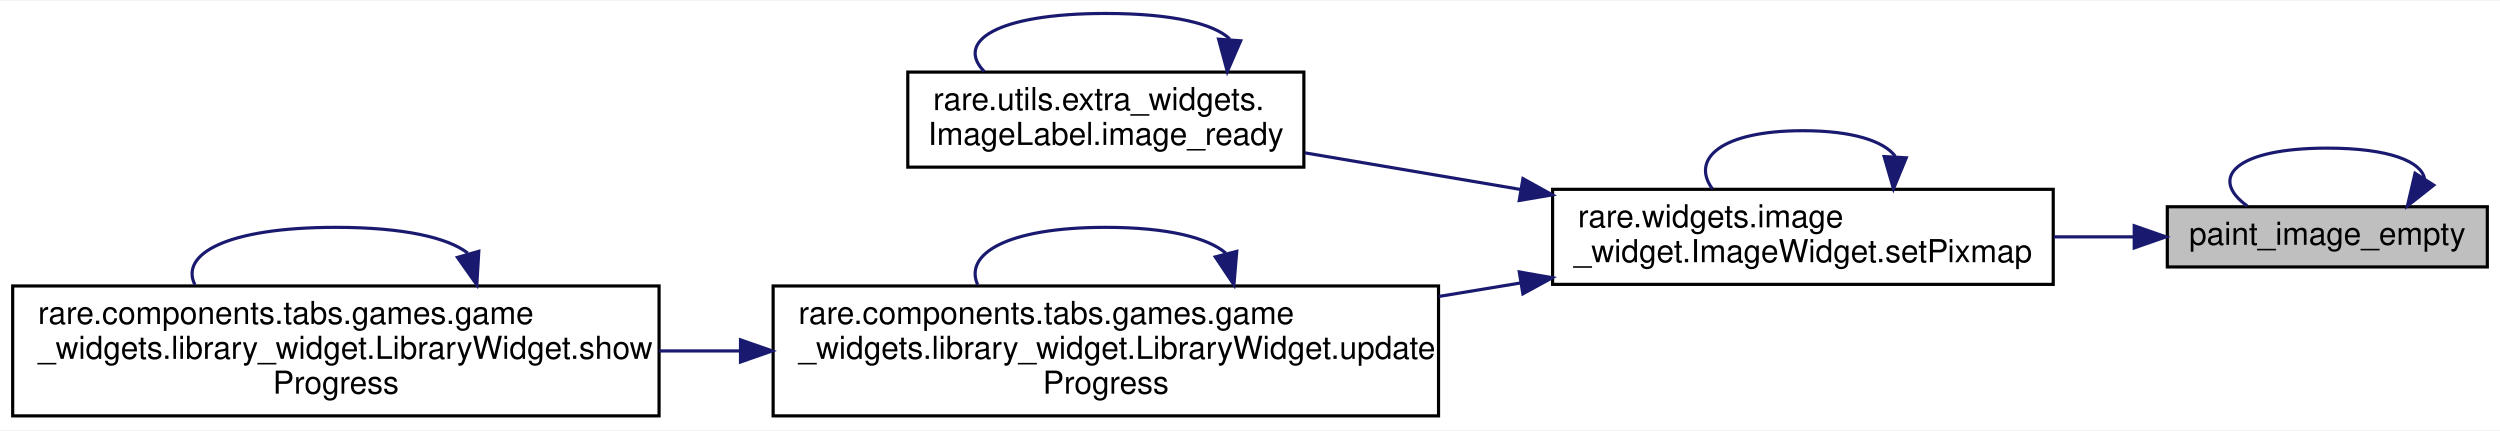
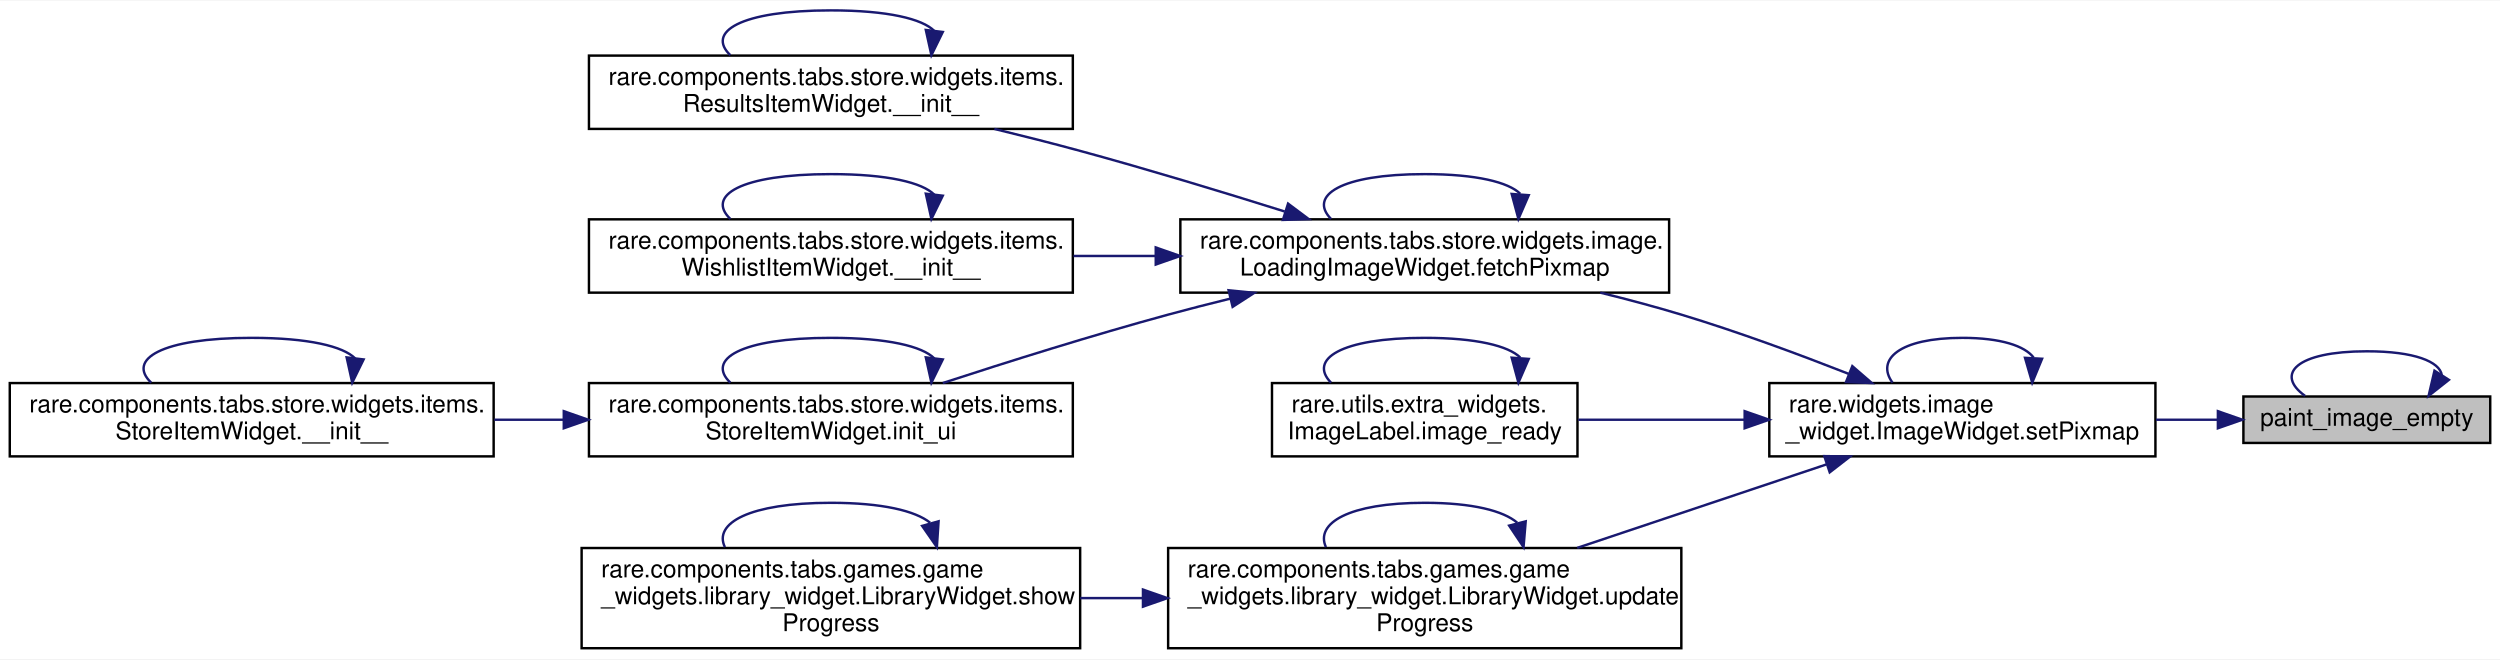
- <svg xmlns="http://www.w3.org/2000/svg" xmlns:xlink="http://www.w3.org/1999/xlink" width="789pt" height="136pt" viewBox="0.00 0.00 789.00 135.50">
-   <g id="graph0" class="graph" transform="scale(1 1) rotate(0) translate(4 131.5)">
-     <polygon fill="white" stroke="transparent" points="-4,4 -4,-131.5 785,-131.5 785,4 -4,4" />
+ <svg xmlns="http://www.w3.org/2000/svg" xmlns:xlink="http://www.w3.org/1999/xlink" width="1023pt" height="270pt" viewBox="0.00 0.00 1023.00 269.50">
+   <g id="graph0" class="graph" transform="scale(1 1) rotate(0) translate(4 265.5)">
+     <polygon fill="white" stroke="transparent" points="-4,4 -4,-265.5 1019,-265.5 1019,4 -4,4" />
    <g id="node1" class="node">
      <g id="a_node1">
        <a xlink:title=" ">
-           <polygon fill="#bfbfbf" stroke="black" points="680,-47.5 680,-66.5 781,-66.5 781,-47.5 680,-47.5" />
-           <text text-anchor="middle" x="730.5" y="-54.5" font-family="Helvetica,sans-Serif" font-size="10.00">paint_image_empty</text>
+           <polygon fill="#bfbfbf" stroke="black" points="914,-84.5 914,-103.5 1015,-103.5 1015,-84.5 914,-84.5" />
+           <text text-anchor="middle" x="964.5" y="-91.5" font-family="Helvetica,sans-Serif" font-size="10.00">paint_image_empty</text>
        </a>
      </g>
    </g>
    <g id="edge1" class="edge">
-       <path fill="none" stroke="midnightblue" d="M761.19,-75.27C760.31,-80.74 750.08,-85 730.5,-85 701.35,-85 692.93,-75.57 705.22,-66.76" />
-       <polygon fill="midnightblue" stroke="midnightblue" points="764.09,-73.32 755.78,-66.76 758.19,-77.07 764.09,-73.32" />
+       <path fill="none" stroke="midnightblue" d="M995.19,-112.27C994.31,-117.74 984.08,-122 964.5,-122 935.35,-122 926.93,-112.57 939.22,-103.76" />
+       <polygon fill="midnightblue" stroke="midnightblue" points="998.09,-110.32 989.78,-103.76 992.19,-114.07 998.09,-110.32" />
    </g>
    <g id="node2" class="node">
      <g id="a_node2">
        <a xlink:href="classrare_1_1widgets_1_1image__widget_1_1_image_widget.html#afe7221063d2a4d7b1e1f42fb85f5d06f" target="_top" xlink:title=" ">
-           <polygon fill="white" stroke="black" points="486,-42 486,-72 644,-72 644,-42 486,-42" />
-           <text text-anchor="start" x="494" y="-60" font-family="Helvetica,sans-Serif" font-size="10.00">rare.widgets.image</text>
-           <text text-anchor="middle" x="565" y="-49" font-family="Helvetica,sans-Serif" font-size="10.00">_widget.ImageWidget.setPixmap</text>
+           <polygon fill="white" stroke="black" points="720,-79 720,-109 878,-109 878,-79 720,-79" />
+           <text text-anchor="start" x="728" y="-97" font-family="Helvetica,sans-Serif" font-size="10.00">rare.widgets.image</text>
+           <text text-anchor="middle" x="799" y="-86" font-family="Helvetica,sans-Serif" font-size="10.00">_widget.ImageWidget.setPixmap</text>
        </a>
      </g>
    </g>
    <g id="edge2" class="edge">
-       <path fill="none" stroke="midnightblue" d="M669.38,-57C661.2,-57 652.7,-57 644.25,-57" />
-       <polygon fill="midnightblue" stroke="midnightblue" points="669.56,-60.5 679.56,-57 669.56,-53.5 669.56,-60.5" />
+       <path fill="none" stroke="midnightblue" d="M903.38,-94C895.2,-94 886.7,-94 878.25,-94" />
+       <polygon fill="midnightblue" stroke="midnightblue" points="903.56,-97.5 913.56,-94 903.56,-90.5 903.56,-97.5" />
    </g>
-     <g id="edge5" class="edge">
-       <path fill="none" stroke="midnightblue" d="M594.14,-82.46C590.52,-87.18 580.81,-90.5 565,-90.5 539.05,-90.5 529.53,-81.56 536.42,-72.16" />
-       <polygon fill="midnightblue" stroke="midnightblue" points="597.62,-81.95 593.58,-72.16 590.63,-82.33 597.62,-81.95" />
+     <g id="edge15" class="edge">
+       <path fill="none" stroke="midnightblue" d="M828.14,-119.46C824.52,-124.18 814.81,-127.5 799,-127.5 773.05,-127.5 763.53,-118.56 770.42,-109.16" />
+       <polygon fill="midnightblue" stroke="midnightblue" points="831.62,-118.95 827.58,-109.16 824.63,-119.33 831.62,-118.95" />
    </g>
    <g id="node3" class="node">
      <g id="a_node3">
-         <a xlink:href="classrare_1_1utils_1_1extra__widgets_1_1_image_label.html#a29f0251454b3bdbf53b196a41cfb5c44" target="_top" xlink:title=" ">
-           <polygon fill="white" stroke="black" points="282.5,-79 282.5,-109 407.5,-109 407.5,-79 282.5,-79" />
-           <text text-anchor="start" x="290.5" y="-97" font-family="Helvetica,sans-Serif" font-size="10.00">rare.utils.extra_widgets.</text>
-           <text text-anchor="middle" x="345" y="-86" font-family="Helvetica,sans-Serif" font-size="10.00">ImageLabel.image_ready</text>
+         <a xlink:href="classrare_1_1components_1_1tabs_1_1store_1_1widgets_1_1image_1_1_loading_image_widget.html#a5e746b7db8fca760d821d8bdd801fc52" target="_top" xlink:title=" ">
+           <polygon fill="white" stroke="black" points="479,-146 479,-176 679,-176 679,-146 479,-146" />
+           <text text-anchor="start" x="487" y="-164" font-family="Helvetica,sans-Serif" font-size="10.00">rare.components.tabs.store.widgets.image.</text>
+           <text text-anchor="middle" x="579" y="-153" font-family="Helvetica,sans-Serif" font-size="10.00">LoadingImageWidget.fetchPixmap</text>
        </a>
      </g>
    </g>
    <g id="edge3" class="edge">
-       <path fill="none" stroke="midnightblue" d="M475.88,-71.96C453.06,-75.83 428.98,-79.92 407.83,-83.51" />
-       <polygon fill="midnightblue" stroke="midnightblue" points="476.64,-75.38 485.91,-70.25 475.47,-68.48 476.64,-75.38" />
+       <path fill="none" stroke="midnightblue" d="M752.49,-112.76C731.81,-120.88 706.9,-130.07 684,-137 673.36,-140.22 661.99,-143.25 650.83,-146" />
+       <polygon fill="midnightblue" stroke="midnightblue" points="753.97,-115.94 761.97,-109.01 751.39,-109.44 753.97,-115.94" />
+     </g>
+     <g id="node8" class="node">
+       <g id="a_node8">
+         <a xlink:href="classrare_1_1utils_1_1extra__widgets_1_1_image_label.html#a29f0251454b3bdbf53b196a41cfb5c44" target="_top" xlink:title=" ">
+           <polygon fill="white" stroke="black" points="516.5,-79 516.5,-109 641.5,-109 641.5,-79 516.5,-79" />
+           <text text-anchor="start" x="524.5" y="-97" font-family="Helvetica,sans-Serif" font-size="10.00">rare.utils.extra_widgets.</text>
+           <text text-anchor="middle" x="579" y="-86" font-family="Helvetica,sans-Serif" font-size="10.00">ImageLabel.image_ready</text>
+         </a>
+       </g>
+     </g>
+     <g id="edge13" class="edge">
+       <path fill="none" stroke="midnightblue" d="M709.88,-94C687.06,-94 662.98,-94 641.83,-94" />
+       <polygon fill="midnightblue" stroke="midnightblue" points="709.91,-97.5 719.91,-94 709.91,-90.5 709.91,-97.5" />
+     </g>
+     <g id="node9" class="node">
+       <g id="a_node9">
+         <a xlink:href="classrare_1_1components_1_1tabs_1_1games_1_1game__widgets_1_1library__widget_1_1_library_widget.html#aba6dbd857b7a02c2f1fbd7d472416b54" target="_top" xlink:title=" ">
+           <polygon fill="white" stroke="black" points="474,-0.5 474,-41.5 684,-41.5 684,-0.5 474,-0.5" />
+           <text text-anchor="start" x="482" y="-29.5" font-family="Helvetica,sans-Serif" font-size="10.00">rare.components.tabs.games.game</text>
+           <text text-anchor="start" x="482" y="-18.5" font-family="Helvetica,sans-Serif" font-size="10.00">_widgets.library_widget.LibraryWidget.update</text>
+           <text text-anchor="middle" x="579" y="-7.5" font-family="Helvetica,sans-Serif" font-size="10.00">Progress</text>
+         </a>
+       </g>
+     </g>
+     <g id="edge16" class="edge">
+       <path fill="none" stroke="midnightblue" d="M743.32,-75.69C712.32,-65.31 673.43,-52.29 641.38,-41.55" />
+       <polygon fill="midnightblue" stroke="midnightblue" points="742.5,-79.11 753.09,-78.96 744.72,-72.47 742.5,-79.11" />
+     </g>
+     <g id="edge8" class="edge">
+       <path fill="none" stroke="midnightblue" d="M618.09,-186.46C613.24,-191.18 600.21,-194.5 579,-194.5 544.2,-194.5 531.42,-185.56 540.66,-176.16" />
+       <polygon fill="midnightblue" stroke="midnightblue" points="621.56,-185.88 617.34,-176.16 614.58,-186.39 621.56,-185.88" />
    </g>
    <g id="node4" class="node">
      <g id="a_node4">
-         <a xlink:href="classrare_1_1components_1_1tabs_1_1games_1_1game__widgets_1_1library__widget_1_1_library_widget.html#aba6dbd857b7a02c2f1fbd7d472416b54" target="_top" xlink:title=" ">
-           <polygon fill="white" stroke="black" points="240,-0.5 240,-41.5 450,-41.5 450,-0.5 240,-0.5" />
-           <text text-anchor="start" x="248" y="-29.5" font-family="Helvetica,sans-Serif" font-size="10.00">rare.components.tabs.games.game</text>
-           <text text-anchor="start" x="248" y="-18.5" font-family="Helvetica,sans-Serif" font-size="10.00">_widgets.library_widget.LibraryWidget.update</text>
-           <text text-anchor="middle" x="345" y="-7.5" font-family="Helvetica,sans-Serif" font-size="10.00">Progress</text>
+         <a xlink:href="classrare_1_1components_1_1tabs_1_1store_1_1widgets_1_1items_1_1_results_item_widget.html#aa6e4a481f332ad11a870b247a793e7d1" target="_top" xlink:title=" ">
+           <polygon fill="white" stroke="black" points="237,-213 237,-243 435,-243 435,-213 237,-213" />
+           <text text-anchor="start" x="245" y="-231" font-family="Helvetica,sans-Serif" font-size="10.00">rare.components.tabs.store.widgets.items.</text>
+           <text text-anchor="middle" x="336" y="-220" font-family="Helvetica,sans-Serif" font-size="10.00">ResultsItemWidget.__init__</text>
+         </a>
+       </g>
+     </g>
+     <g id="edge4" class="edge">
+       <path fill="none" stroke="midnightblue" d="M521.7,-179.2C496.25,-187.19 465.72,-196.46 438,-204 426.7,-207.08 414.62,-210.14 402.9,-212.99" />
+       <polygon fill="midnightblue" stroke="midnightblue" points="523.07,-182.44 531.55,-176.09 520.96,-175.76 523.07,-182.44" />
+     </g>
+     <g id="node5" class="node">
+       <g id="a_node5">
+         <a xlink:href="classrare_1_1components_1_1tabs_1_1store_1_1widgets_1_1items_1_1_wishlist_item_widget.html#aa6e4a481f332ad11a870b247a793e7d1" target="_top" xlink:title=" ">
+           <polygon fill="white" stroke="black" points="237,-146 237,-176 435,-176 435,-146 237,-146" />
+           <text text-anchor="start" x="245" y="-164" font-family="Helvetica,sans-Serif" font-size="10.00">rare.components.tabs.store.widgets.items.</text>
+           <text text-anchor="middle" x="336" y="-153" font-family="Helvetica,sans-Serif" font-size="10.00">WishlistItemWidget.__init__</text>
        </a>
      </g>
    </g>
    <g id="edge6" class="edge">
-       <path fill="none" stroke="midnightblue" d="M476.01,-42.47C467.5,-41.06 458.8,-39.63 450.15,-38.2" />
-       <polygon fill="midnightblue" stroke="midnightblue" points="475.48,-45.93 485.91,-44.1 476.62,-39.02 475.48,-45.93" />
+       <path fill="none" stroke="midnightblue" d="M468.74,-161C457.59,-161 446.31,-161 435.29,-161" />
+       <polygon fill="midnightblue" stroke="midnightblue" points="468.93,-164.5 478.93,-161 468.93,-157.5 468.93,-164.5" />
    </g>
-     <g id="edge4" class="edge">
-       <path fill="none" stroke="midnightblue" d="M384.09,-119.46C379.24,-124.18 366.21,-127.5 345,-127.5 310.2,-127.5 297.42,-118.56 306.66,-109.16" />
-       <polygon fill="midnightblue" stroke="midnightblue" points="387.56,-118.88 383.34,-109.16 380.58,-119.39 387.56,-118.88" />
-     </g>
-     <g id="edge9" class="edge">
-       <path fill="none" stroke="midnightblue" d="M382.85,-51.86C377.22,-56.7 364.6,-60 345,-60 313.63,-60 300.15,-51.54 304.57,-41.86" />
-       <polygon fill="midnightblue" stroke="midnightblue" points="386.32,-52.42 385.43,-41.86 379.54,-50.67 386.32,-52.42" />
-     </g>
-     <g id="node5" class="node">
-       <g id="a_node5">
-         <a xlink:href="classrare_1_1components_1_1tabs_1_1games_1_1game__widgets_1_1library__widget_1_1_library_widget.html#a1990ae73849da7538f16b24becb60023" target="_top" xlink:title=" ">
-           <polygon fill="white" stroke="black" points="0,-0.5 0,-41.5 204,-41.5 204,-0.5 0,-0.5" />
-           <text text-anchor="start" x="8" y="-29.5" font-family="Helvetica,sans-Serif" font-size="10.00">rare.components.tabs.games.game</text>
-           <text text-anchor="start" x="8" y="-18.5" font-family="Helvetica,sans-Serif" font-size="10.00">_widgets.library_widget.LibraryWidget.show</text>
-           <text text-anchor="middle" x="102" y="-7.5" font-family="Helvetica,sans-Serif" font-size="10.00">Progress</text>
+     <g id="node6" class="node">
+       <g id="a_node6">
+         <a xlink:href="classrare_1_1components_1_1tabs_1_1store_1_1widgets_1_1items_1_1_store_item_widget.html#a25fcdb296abc02d48b1b9c473f1b7597" target="_top" xlink:title=" ">
+           <polygon fill="white" stroke="black" points="237,-79 237,-109 435,-109 435,-79 237,-79" />
+           <text text-anchor="start" x="245" y="-97" font-family="Helvetica,sans-Serif" font-size="10.00">rare.components.tabs.store.widgets.items.</text>
+           <text text-anchor="middle" x="336" y="-86" font-family="Helvetica,sans-Serif" font-size="10.00">StoreItemWidget.init_ui</text>
        </a>
      </g>
    </g>
+     <g id="edge9" class="edge">
+       <path fill="none" stroke="midnightblue" d="M499.55,-143.58C490.9,-141.46 482.25,-139.24 474,-137 442.97,-128.56 408.42,-117.71 381.79,-109.02" />
+       <polygon fill="midnightblue" stroke="midnightblue" points="498.74,-146.98 509.28,-145.93 500.39,-140.18 498.74,-146.98" />
+     </g>
+     <g id="edge5" class="edge">
+       <path fill="none" stroke="midnightblue" d="M378.32,-253.09C373.44,-258.01 359.33,-261.5 336,-261.5 298.66,-261.5 284.95,-252.56 294.87,-243.16" />
+       <polygon fill="midnightblue" stroke="midnightblue" points="381.79,-252.67 377.13,-243.16 374.84,-253.5 381.79,-252.67" />
+     </g>
    <g id="edge7" class="edge">
-       <path fill="none" stroke="midnightblue" d="M229.67,-21C221.11,-21 212.51,-21 204.03,-21" />
-       <polygon fill="midnightblue" stroke="midnightblue" points="229.7,-24.5 239.7,-21 229.7,-17.5 229.7,-24.5" />
+       <path fill="none" stroke="midnightblue" d="M378.32,-186.09C373.44,-191.01 359.33,-194.5 336,-194.5 298.66,-194.5 284.95,-185.56 294.87,-176.16" />
+       <polygon fill="midnightblue" stroke="midnightblue" points="381.79,-185.67 377.13,-176.16 374.84,-186.5 381.79,-185.67" />
    </g>
-     <g id="edge8" class="edge">
-       <path fill="none" stroke="midnightblue" d="M143.63,-51.86C137.44,-56.7 123.56,-60 102,-60 67.5,-60 52.67,-51.54 57.52,-41.86" />
-       <polygon fill="midnightblue" stroke="midnightblue" points="147.11,-52.44 146.48,-41.86 140.37,-50.52 147.11,-52.44" />
+     <g id="edge12" class="edge">
+       <path fill="none" stroke="midnightblue" d="M378.32,-119.09C373.44,-124.01 359.33,-127.5 336,-127.5 298.66,-127.5 284.95,-118.56 294.87,-109.16" />
+       <polygon fill="midnightblue" stroke="midnightblue" points="381.79,-118.67 377.13,-109.16 374.84,-119.5 381.79,-118.67" />
+     </g>
+     <g id="node7" class="node">
+       <g id="a_node7">
+         <a xlink:href="classrare_1_1components_1_1tabs_1_1store_1_1widgets_1_1items_1_1_store_item_widget.html#a10bc7e3ba7dbaf8018c30feaee63e609" target="_top" xlink:title=" ">
+           <polygon fill="white" stroke="black" points="0,-79 0,-109 198,-109 198,-79 0,-79" />
+           <text text-anchor="start" x="8" y="-97" font-family="Helvetica,sans-Serif" font-size="10.00">rare.components.tabs.store.widgets.items.</text>
+           <text text-anchor="middle" x="99" y="-86" font-family="Helvetica,sans-Serif" font-size="10.00">StoreItemWidget.__init__</text>
+         </a>
+       </g>
+     </g>
+     <g id="edge10" class="edge">
+       <path fill="none" stroke="midnightblue" d="M226.52,-94C217.11,-94 207.61,-94 198.28,-94" />
+       <polygon fill="midnightblue" stroke="midnightblue" points="226.7,-97.5 236.7,-94 226.7,-90.5 226.7,-97.5" />
+     </g>
+     <g id="edge11" class="edge">
+       <path fill="none" stroke="midnightblue" d="M141.32,-119.09C136.44,-124.01 122.33,-127.5 99,-127.5 61.66,-127.5 47.95,-118.56 57.87,-109.16" />
+       <polygon fill="midnightblue" stroke="midnightblue" points="144.79,-118.67 140.13,-109.16 137.84,-119.5 144.79,-118.67" />
+     </g>
+     <g id="edge14" class="edge">
+       <path fill="none" stroke="midnightblue" d="M618.09,-119.46C613.24,-124.18 600.21,-127.5 579,-127.5 544.2,-127.5 531.42,-118.56 540.66,-109.16" />
+       <polygon fill="midnightblue" stroke="midnightblue" points="621.56,-118.88 617.34,-109.16 614.58,-119.39 621.56,-118.88" />
+     </g>
+     <g id="edge19" class="edge">
+       <path fill="none" stroke="midnightblue" d="M616.85,-51.86C611.22,-56.7 598.6,-60 579,-60 547.63,-60 534.15,-51.54 538.57,-41.86" />
+       <polygon fill="midnightblue" stroke="midnightblue" points="620.32,-52.42 619.43,-41.86 613.54,-50.67 620.32,-52.42" />
+     </g>
+     <g id="node10" class="node">
+       <g id="a_node10">
+         <a xlink:href="classrare_1_1components_1_1tabs_1_1games_1_1game__widgets_1_1library__widget_1_1_library_widget.html#a1990ae73849da7538f16b24becb60023" target="_top" xlink:title=" ">
+           <polygon fill="white" stroke="black" points="234,-0.5 234,-41.5 438,-41.5 438,-0.5 234,-0.5" />
+           <text text-anchor="start" x="242" y="-29.5" font-family="Helvetica,sans-Serif" font-size="10.00">rare.components.tabs.games.game</text>
+           <text text-anchor="start" x="242" y="-18.5" font-family="Helvetica,sans-Serif" font-size="10.00">_widgets.library_widget.LibraryWidget.show</text>
+           <text text-anchor="middle" x="336" y="-7.5" font-family="Helvetica,sans-Serif" font-size="10.00">Progress</text>
+         </a>
+       </g>
+     </g>
+     <g id="edge17" class="edge">
+       <path fill="none" stroke="midnightblue" d="M463.67,-21C455.11,-21 446.51,-21 438.03,-21" />
+       <polygon fill="midnightblue" stroke="midnightblue" points="463.7,-24.5 473.7,-21 463.7,-17.5 463.7,-24.5" />
+     </g>
+     <g id="edge18" class="edge">
+       <path fill="none" stroke="midnightblue" d="M376.6,-51.86C370.56,-56.7 357.03,-60 336,-60 302.35,-60 287.89,-51.54 292.63,-41.86" />
+       <polygon fill="midnightblue" stroke="midnightblue" points="380.07,-52.44 379.37,-41.86 373.33,-50.56 380.07,-52.44" />
    </g>
  </g>
</svg>
